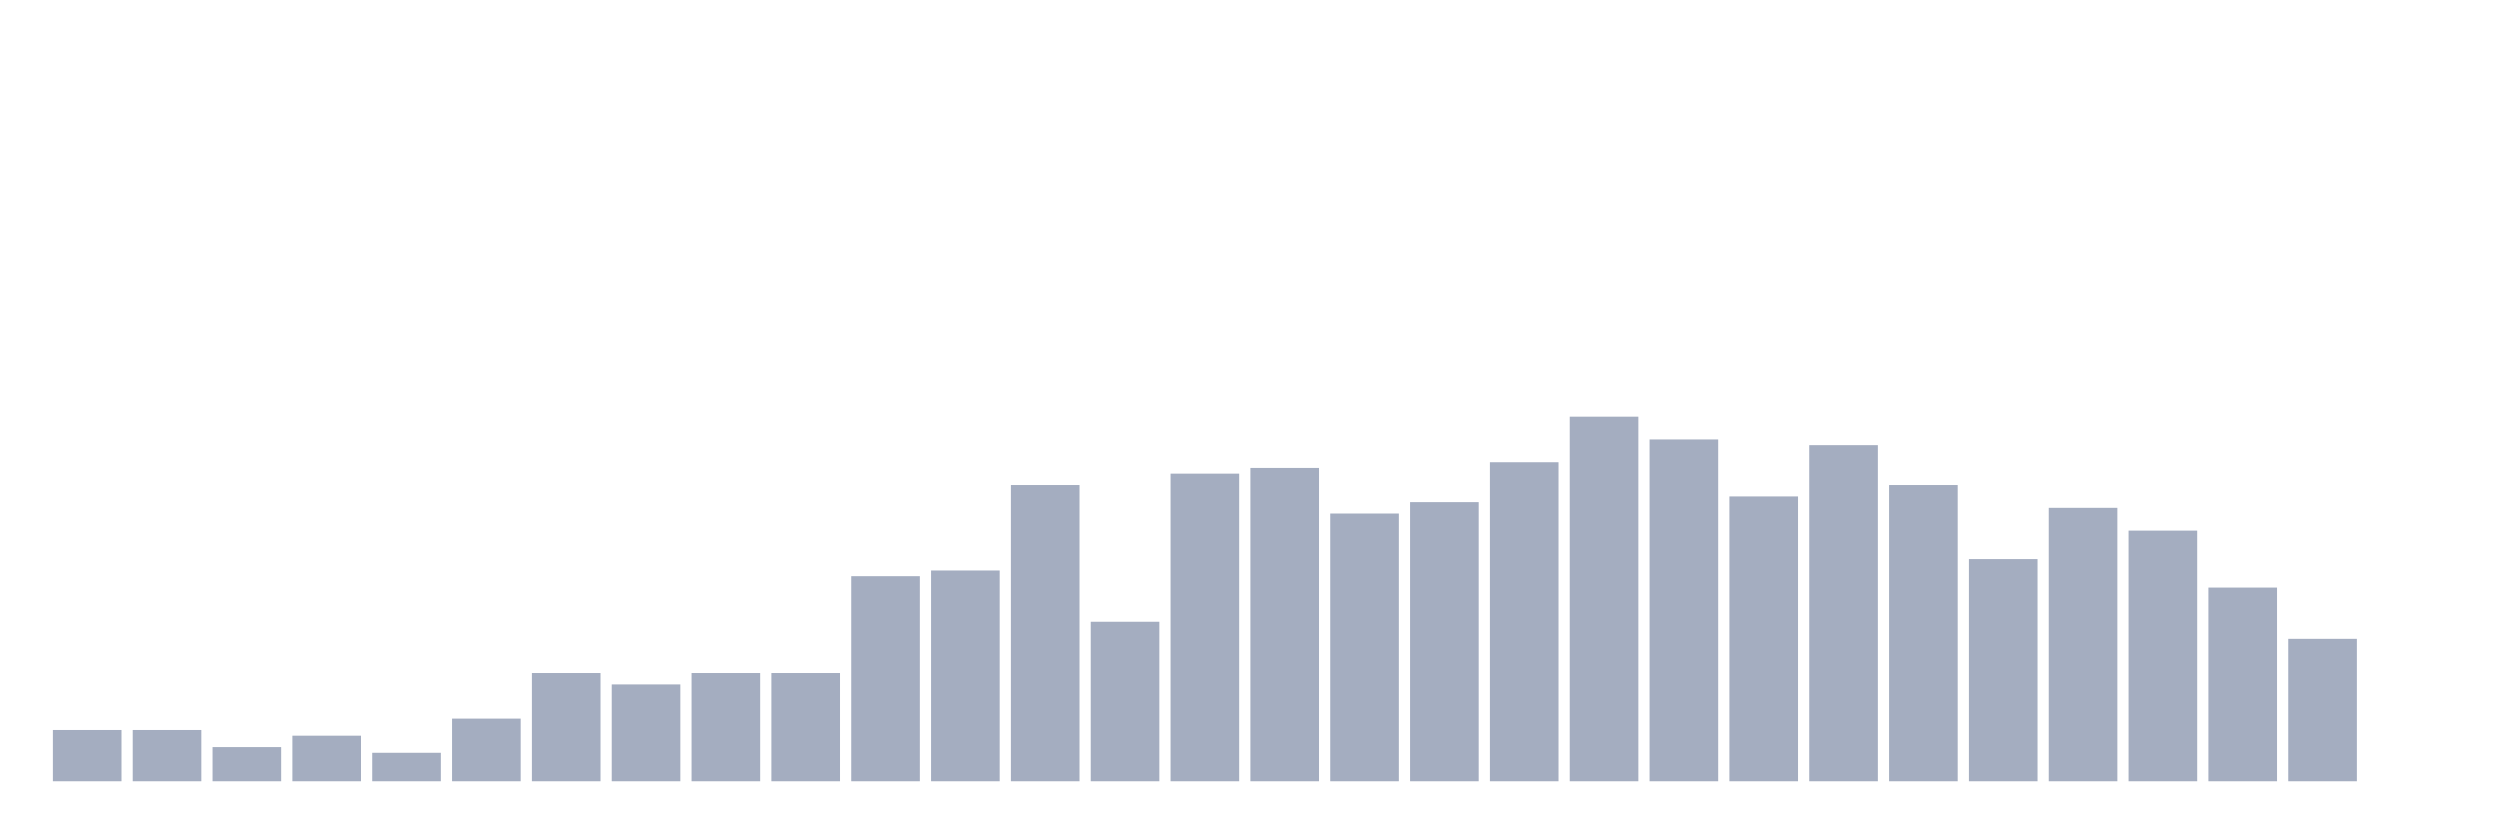
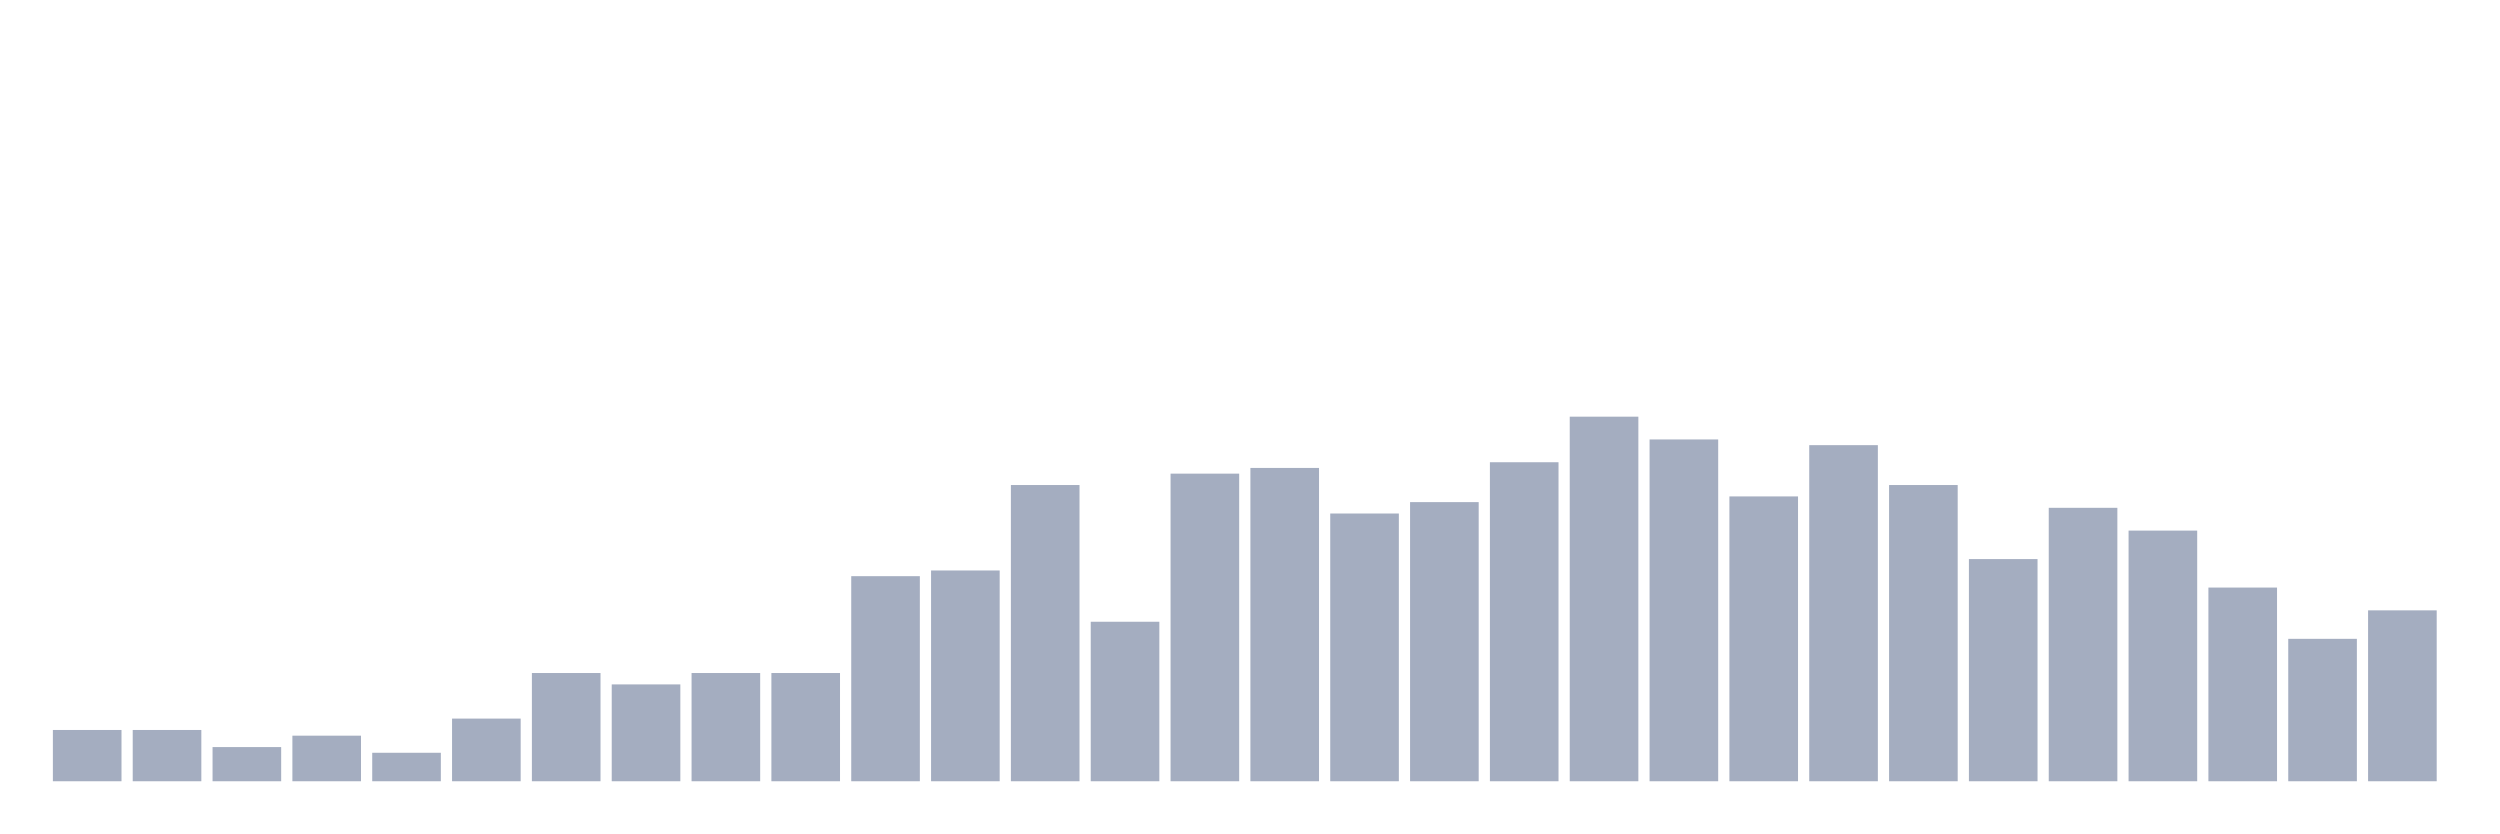
<svg xmlns="http://www.w3.org/2000/svg" viewBox="0 0 480 160">
  <g transform="translate(10,10)">
    <rect class="bar" x="0.153" width="13.175" y="130.156" height="9.844" fill="rgb(164,173,192)" />
    <rect class="bar" x="15.482" width="13.175" y="130.156" height="9.844" fill="rgb(164,173,192)" />
    <rect class="bar" x="30.81" width="13.175" y="133.438" height="6.562" fill="rgb(164,173,192)" />
    <rect class="bar" x="46.138" width="13.175" y="131.25" height="8.75" fill="rgb(164,173,192)" />
    <rect class="bar" x="61.466" width="13.175" y="134.531" height="5.469" fill="rgb(164,173,192)" />
    <rect class="bar" x="76.794" width="13.175" y="127.969" height="12.031" fill="rgb(164,173,192)" />
    <rect class="bar" x="92.123" width="13.175" y="119.219" height="20.781" fill="rgb(164,173,192)" />
    <rect class="bar" x="107.451" width="13.175" y="121.406" height="18.594" fill="rgb(164,173,192)" />
    <rect class="bar" x="122.779" width="13.175" y="119.219" height="20.781" fill="rgb(164,173,192)" />
    <rect class="bar" x="138.107" width="13.175" y="119.219" height="20.781" fill="rgb(164,173,192)" />
    <rect class="bar" x="153.436" width="13.175" y="100.625" height="39.375" fill="rgb(164,173,192)" />
    <rect class="bar" x="168.764" width="13.175" y="99.531" height="40.469" fill="rgb(164,173,192)" />
    <rect class="bar" x="184.092" width="13.175" y="83.125" height="56.875" fill="rgb(164,173,192)" />
    <rect class="bar" x="199.42" width="13.175" y="109.375" height="30.625" fill="rgb(164,173,192)" />
    <rect class="bar" x="214.748" width="13.175" y="80.938" height="59.062" fill="rgb(164,173,192)" />
    <rect class="bar" x="230.077" width="13.175" y="79.844" height="60.156" fill="rgb(164,173,192)" />
    <rect class="bar" x="245.405" width="13.175" y="88.594" height="51.406" fill="rgb(164,173,192)" />
    <rect class="bar" x="260.733" width="13.175" y="86.406" height="53.594" fill="rgb(164,173,192)" />
    <rect class="bar" x="276.061" width="13.175" y="78.75" height="61.25" fill="rgb(164,173,192)" />
    <rect class="bar" x="291.39" width="13.175" y="70" height="70" fill="rgb(164,173,192)" />
    <rect class="bar" x="306.718" width="13.175" y="74.375" height="65.625" fill="rgb(164,173,192)" />
    <rect class="bar" x="322.046" width="13.175" y="85.312" height="54.688" fill="rgb(164,173,192)" />
    <rect class="bar" x="337.374" width="13.175" y="75.469" height="64.531" fill="rgb(164,173,192)" />
    <rect class="bar" x="352.702" width="13.175" y="83.125" height="56.875" fill="rgb(164,173,192)" />
    <rect class="bar" x="368.031" width="13.175" y="97.344" height="42.656" fill="rgb(164,173,192)" />
    <rect class="bar" x="383.359" width="13.175" y="87.5" height="52.5" fill="rgb(164,173,192)" />
    <rect class="bar" x="398.687" width="13.175" y="91.875" height="48.125" fill="rgb(164,173,192)" />
    <rect class="bar" x="414.015" width="13.175" y="102.812" height="37.188" fill="rgb(164,173,192)" />
    <rect class="bar" x="429.344" width="13.175" y="112.656" height="27.344" fill="rgb(164,173,192)" />
-     <rect class="bar" x="444.672" width="13.175" y="140" height="0" fill="rgb(164,173,192)" />
+     <rect class="bar" x="444.672" width="13.175" y="107.188" height="32.812" fill="rgb(164,173,192)" />
  </g>
</svg>
